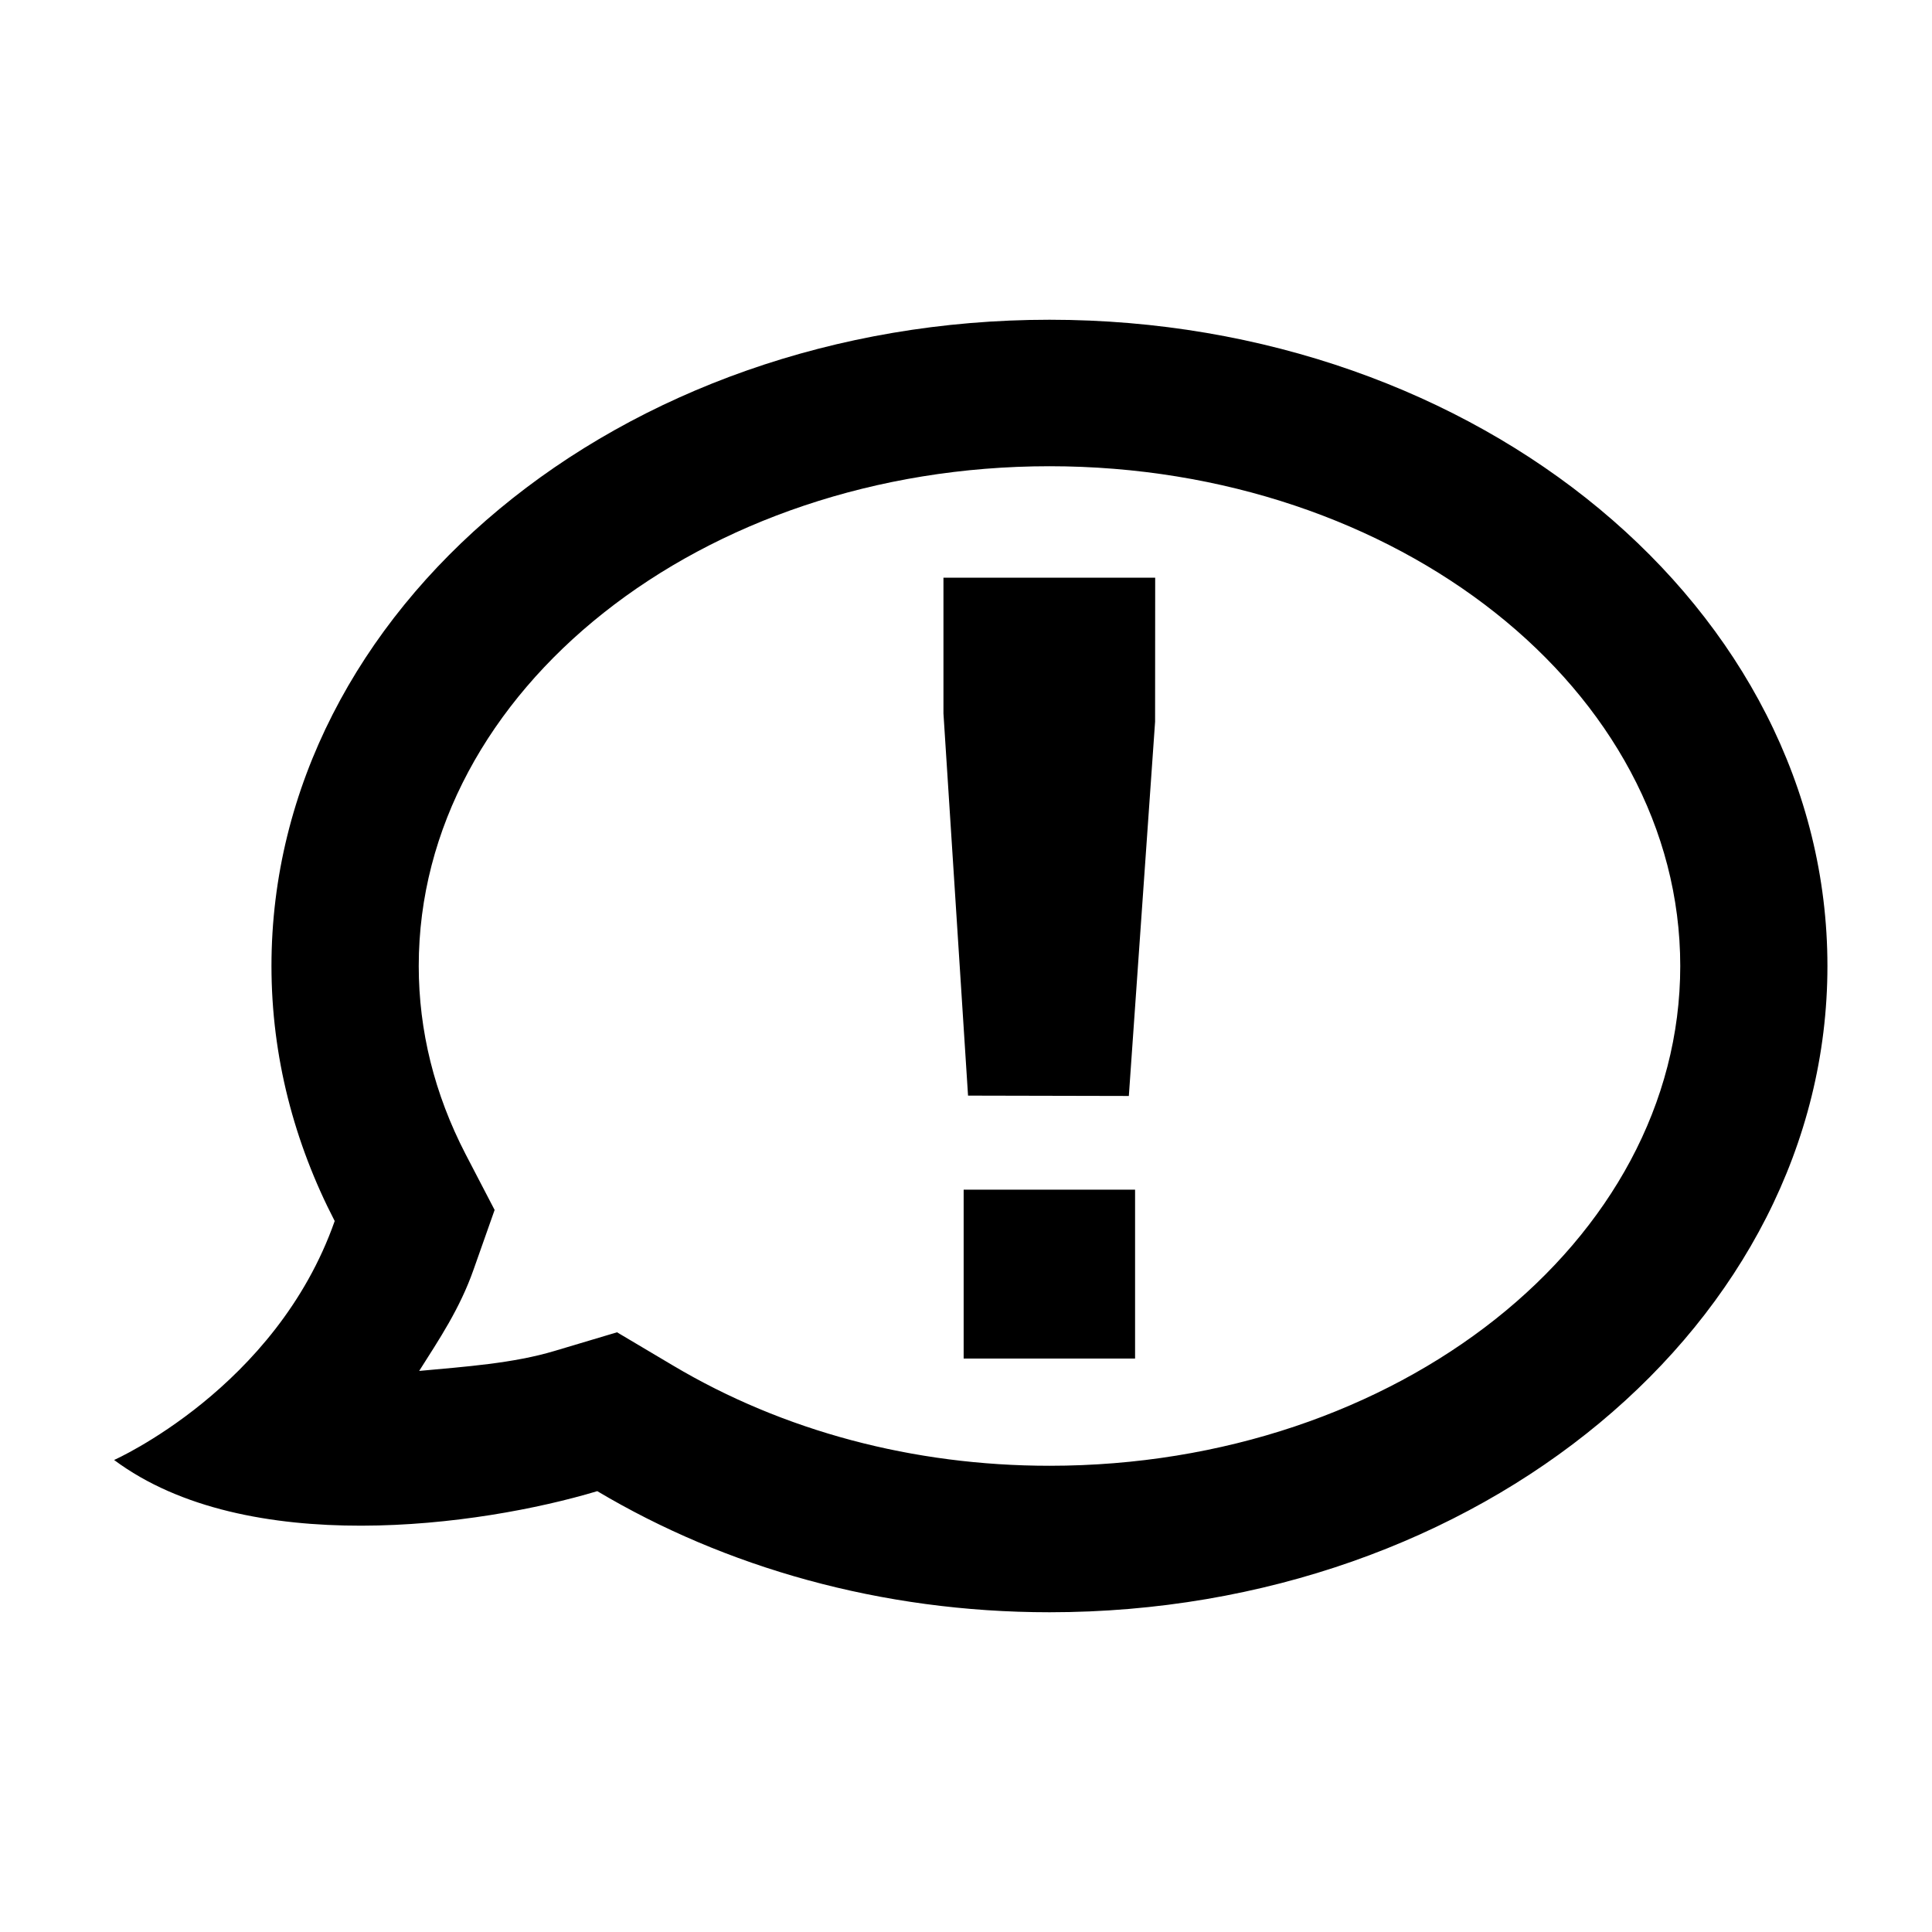
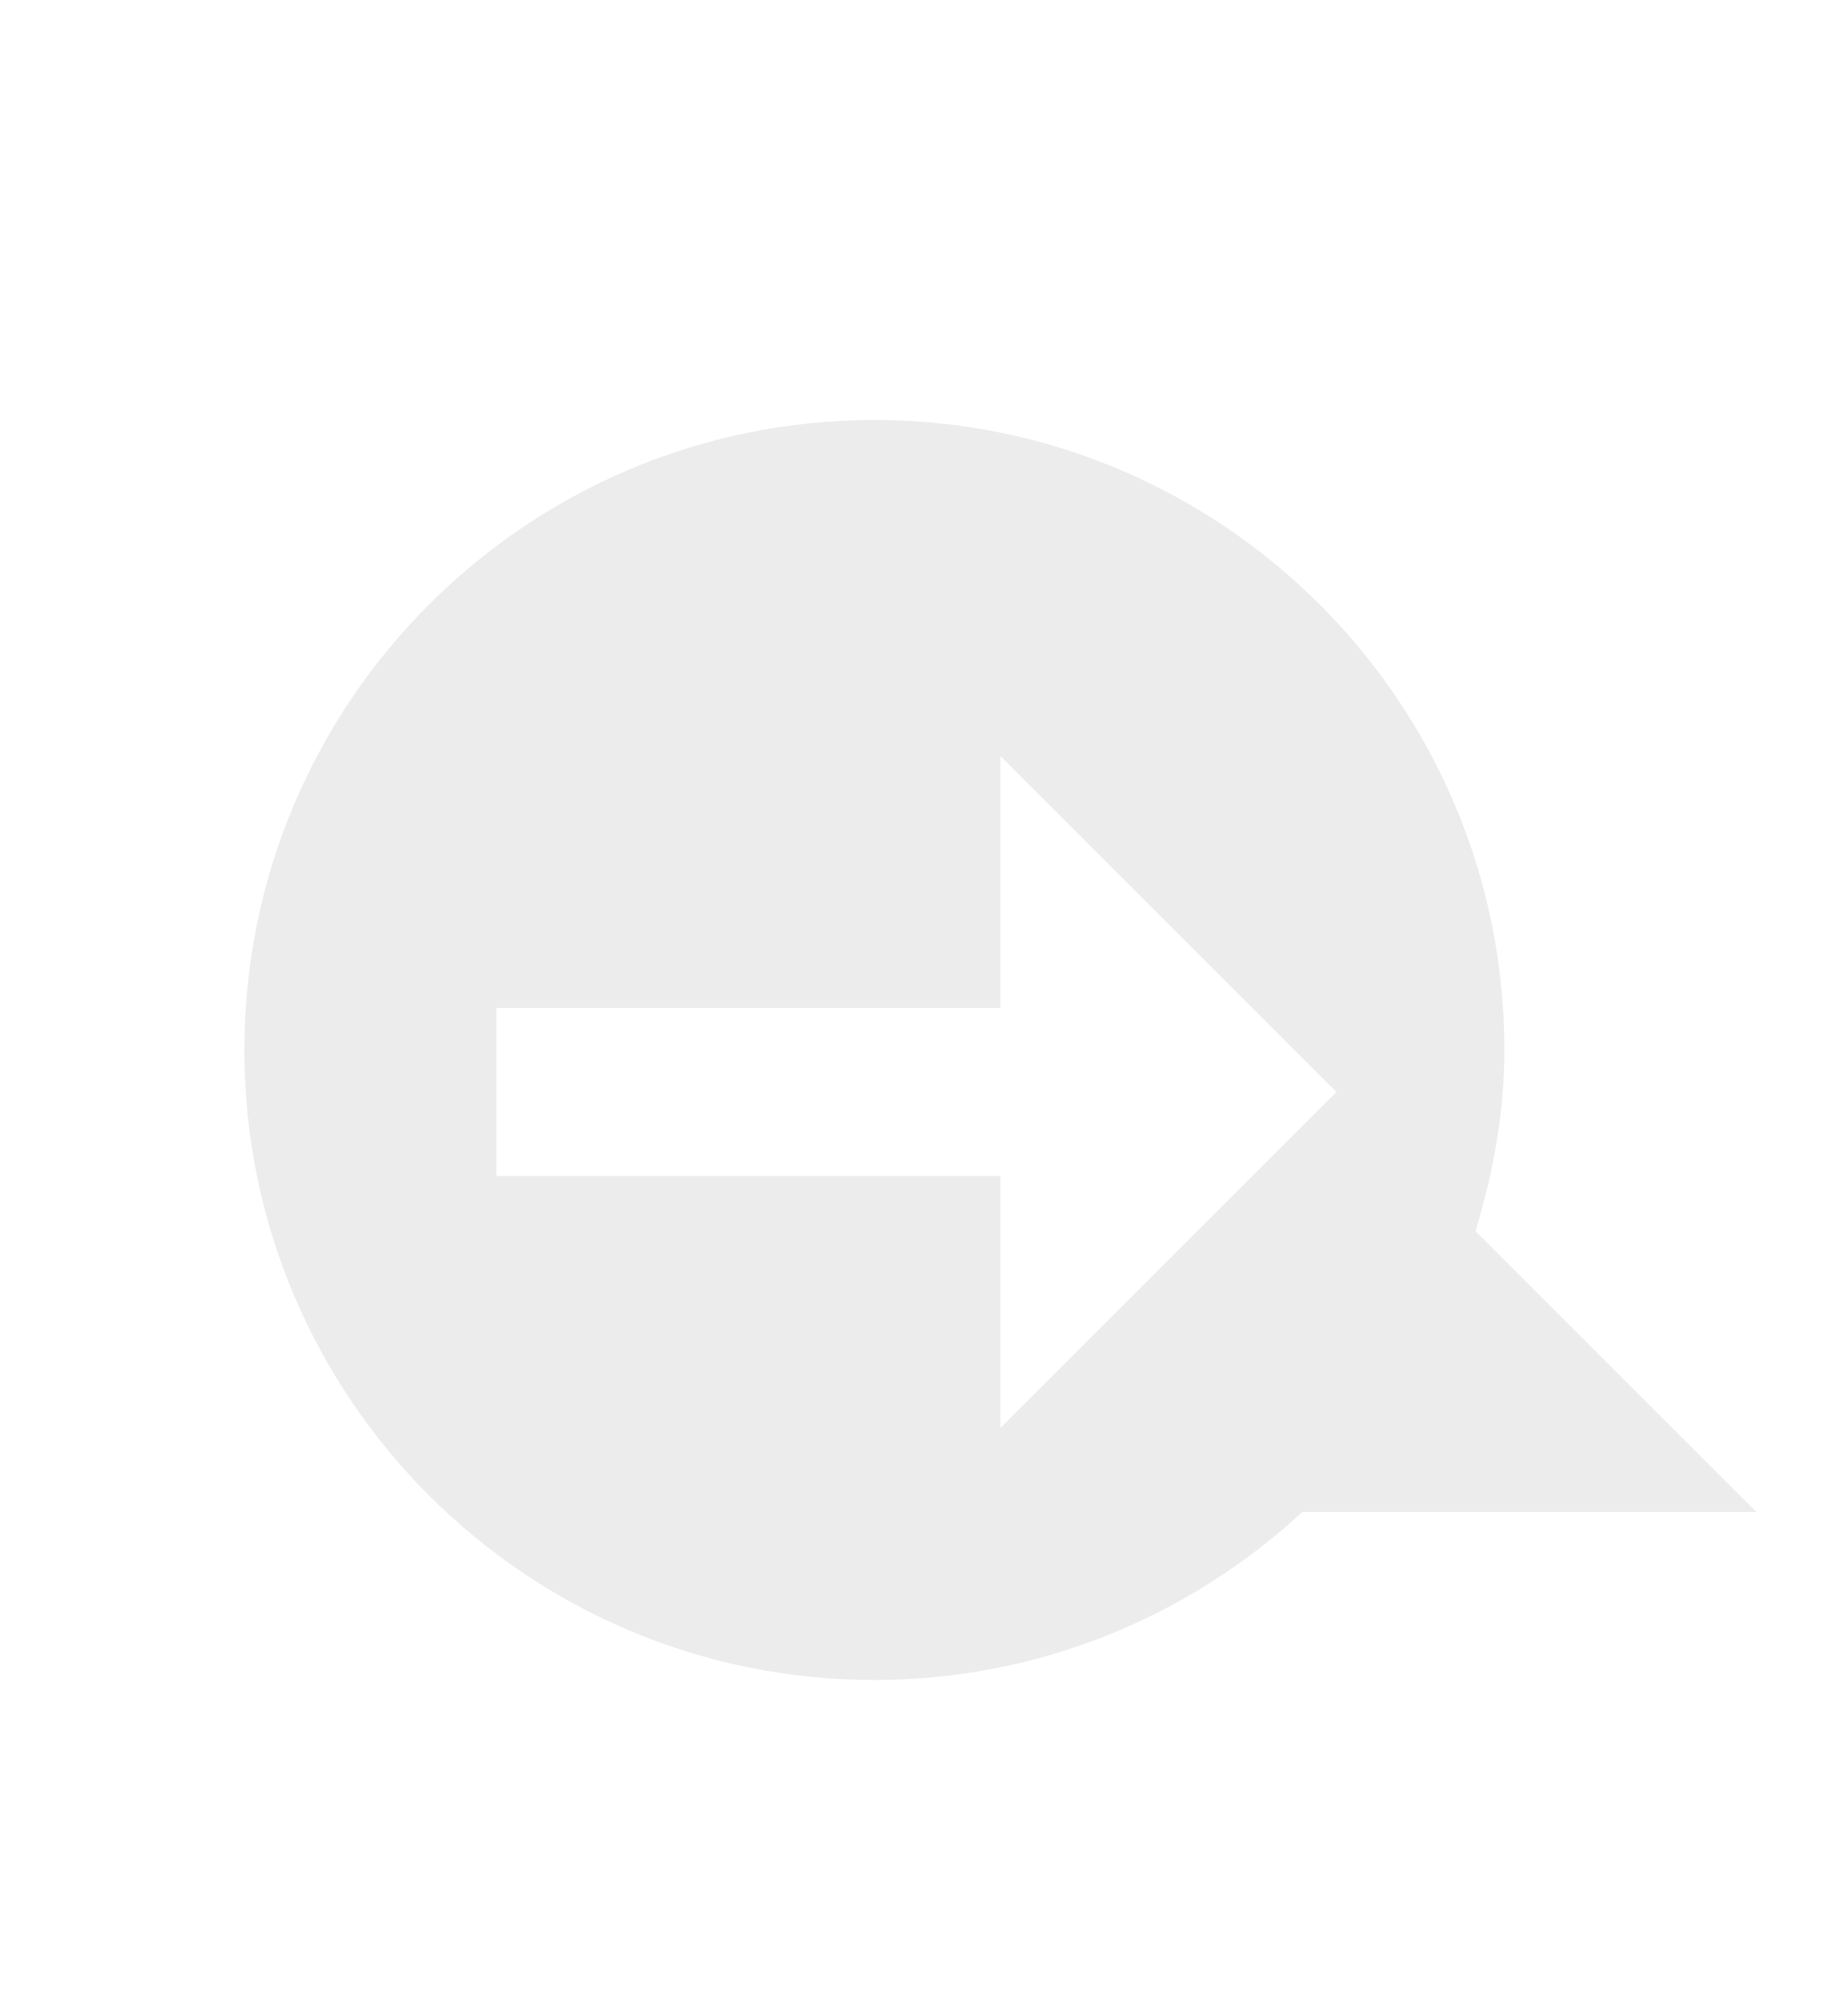
- <svg xmlns="http://www.w3.org/2000/svg" id="svgRoot" version="1.0" viewBox="0 0 22 22" xml:space="preserve" width="100%" height="100%">
-   <defs id="defs3">
-     <font horiz-adv-x="0" id="font5" horiz-origin-x="0" horiz-origin-y="0" vert-origin-x="45" vert-origin-y="90" vert-adv-y="90">
-       <font-face font-family="fnt0" units-per-em="2048" ascent="927" descent="-218" id="font-face7" />
-       <missing-glyph horiz-adv-x="0" id="missing-glyph9" />
-       <glyph unicode="." horiz-adv-x="569" d="M178,217L392,217L392,-0L178,-0 Z" id="glyph11" />
-       <glyph unicode="c" horiz-adv-x="1024" d="M977,385L977,385Q949,183,834,77Q719,-29,528,-29Q315,-29,188,124Q61,277,61,536Q61,795,192,948Q324,1102,546,1102Q739,1102,854,996Q969,891,977,706L977,706L804,706L804,706Q793,821,724,884Q655,947,540,947Q404,947,326,837Q249,728,249,536Q249,332,321,229Q393,126,535,126Q640,126,710,193Q781,261,804,385L804,385 Z" id="glyph13" />
-       <glyph unicode="d" horiz-adv-x="1138" d="M541,-29Q326,-29,199,131Q72,292,72,565Q72,806,195,954Q318,1102,516,1102Q713,1102,828,935L842,915L842,915L842,1470L842,1470L932,1470L1022,1470L1022,1470L1022,-0L1022,-0L939,-0L855,-0L855,-0L855,146L855,146L832,113Q721,-29,541,-29 ZM551,940Q400,940,330,843Q260,747,260,537Q260,339,335,232Q411,125,551,125Q682,125,762,223Q842,322,842,484Q842,703,766,821Q691,940,551,940 Z" id="glyph15" />
-       <glyph unicode="f" horiz-adv-x="569" d="M357,921L357,921L357,-0L357,-0L267,-0L177,-0L177,-0L177,921L177,921L29,921L29,1070L177,1070L177,1070L177,1252Q177,1371,247,1431Q317,1491,457,1491L536,1488L536,1326L465,1329Q413,1329,385,1295Q357,1262,357,1200L357,1070L357,1070L536,1070L536,921 Z" id="glyph17" />
-       <glyph unicode="m" horiz-adv-x="1705" d="M133,-0L133,1070L133,1070L218,1070L304,1070L304,1070L304,911L304,911L304,911L341,959Q462,1102,630,1102Q774,1102,859,1017Q897,979,918,930L918,930L947,967Q1063,1102,1224,1102Q1392,1102,1483,1010Q1575,919,1575,751L1575,-0L1575,-0L1485,-0L1395,-0L1395,-0L1395,690Q1395,812,1345,875Q1295,938,1199,938Q1082,938,1013,847Q944,756,944,601L944,601L944,-0L944,-0L854,-0L764,-0L764,-0L764,733Q764,833,718,885Q673,938,586,938Q466,938,389,836Q313,734,313,573L313,573L313,-0L313,-0L223,-0L133,-0 Z" id="glyph19" />
-       <glyph unicode="n" horiz-adv-x="1138" d="M133,-0L133,1070L133,1070L218,1070L304,1070L304,1070L304,912L304,912L304,912L344,965Q461,1102,637,1102Q814,1102,910,1006Q1006,910,1006,733L1006,-0L1006,-0L916,-0L826,-0L826,-0L826,672Q826,813,771,875Q717,938,595,938Q465,938,389,839Q313,741,313,573L313,573L313,-0L313,-0L223,-0L133,-0 Z" id="glyph21" />
-       <glyph unicode="o" horiz-adv-x="1138" d="M569,-29Q347,-29,209,127Q72,283,72,536Q72,790,209,946Q347,1102,569,1102Q793,1102,930,946Q1067,790,1067,536Q1067,283,930,127Q793,-29,569,-29 ZM569,126Q711,126,795,237Q879,348,879,536Q879,724,795,835Q711,947,569,947Q427,947,343,835Q260,724,260,536Q260,348,343,237Q427,126,569,126 Z" id="glyph23" />
-       <glyph unicode="p" horiz-adv-x="1138" d="M119,1070L119,1070L204,1070L290,1070L290,1070L290,918L290,918L299,931Q415,1102,604,1102Q814,1102,936,957Q1059,813,1059,567Q1059,288,935,129Q812,-29,593,-29Q412,-29,305,110L299,118L299,118L299,-423L299,-423L209,-423L119,-423L119,-423 ZM584,127Q725,127,798,233Q871,340,871,544Q871,745,801,841Q731,938,585,938Q436,938,367,829Q299,720,299,484L299,484L299,484L299,484Q299,313,373,220Q447,127,584,127 Z" id="glyph25" />
-       <glyph unicode="r" horiz-adv-x="681" d="M158,-0L158,1070L158,1070L243,1070L329,1070L329,1070L329,887L329,887L329,887Q352,930,378,965Q480,1102,629,1102Q654,1102,680,1093L680,909L643,910Q497,910,417,822Q338,735,338,573L338,573L338,-0L338,-0L248,-0L158,-0 Z" id="glyph27" />
-       <glyph unicode="t" horiz-adv-x="569" d="M526,1Q434,-13,392,-13Q274,-13,225,39Q177,91,177,218L177,923L177,923L29,923L29,1070L177,1070L177,1070L177,1370L357,1370L357,1070L357,1070L526,1070L526,923L357,923L357,923L357,218Q357,182,385,161Q414,140,462,140L526,140 Z" id="glyph29" />
-       <glyph unicode="w" horiz-adv-x="1478" d="M333,-0L29,1070L29,1070L128,1070L227,1070L227,1070L432,218L432,218L432,218L641,1070L741,1070L841,1070L1056,212L1056,212L1056,212L1273,1070L1273,1070L1362,1070L1452,1070L1452,1070L1149,-0L1053,-0L956,-0L735,836L735,836L735,836L526,-0L430,-0 Z" id="glyph31" />
-     </font>
-   </defs>
-   <style type="text/css" id="style33">
- 
- .ps02 { stroke:#97B3FC;fill:none; }
- .ps01 { stroke:none;fill:#000000;fill-rule:nonzero; }
- .ps00 { stroke:none;fill:none; }
- .ps10 { stroke-width:0; }
- .ps20 { 
- letter-spacing:0px;word-spacing:0;font-family:fnt0;font-size:12.947px; }
- 
- </style>
-   <clipPath id="clp1" clip-rule="nonzero">
-     <rect x="0" y="0" width="20" height="16" id="rect36" />
-   </clipPath>
-   <g clip-path="url(#clp1)" transform="matrix(1,0,0,-1,0.9452654,19.5)" id="g38">
-     <g id="q1" class="">
-       <clipPath id="clp2" clip-rule="nonzero">
-         <path d="M 0,16 20,16 20,0 0,0 z" id="path42" />
-       </clipPath>
-       <g clip-path="url(#clp2)" id="g44">
-         <path d="m 11.006,2.809 c -1.551,0 -3.033,0.395 -4.29,1.143 L 6.081,4.329 5.371,4.117 C 4.899,3.975 4.356,3.938 3.828,3.889 4.055,4.248 4.291,4.597 4.448,5.045 L 4.687,5.722 4.355,6.36 C 4.002,7.043 3.823,7.763 3.823,8.5 c 0,3.138 3.222,5.691 7.183,5.691 3.96,0 7.182,-2.553 7.182,-5.691 0,-3.139 -3.222,-5.691 -7.182,-5.691 m 0,13.05 c -4.893,0 -8.86,-3.295 -8.86,-7.359 0,-1.032 0.259,-2.013 0.72,-2.904 C 2.198,3.693 0.354,2.875 0.354,2.875 1.859,1.754 4.521,2.119 5.856,2.52 7.308,1.656 9.083,1.141 11.006,1.141 c 4.892,0 8.858,3.295 8.858,7.359 0,4.064 -3.966,7.359 -8.858,7.359" class="ps01" id="path46" style="fill:#000000;fill-rule:nonzero;stroke:none" />
-       </g>
-     </g>
-     <g id="q2" class="">
-       <clipPath id="clp3" clip-rule="nonzero">
-         <path d="M 0,16 20,16 20,0 0,0 z" id="path50" />
-       </clipPath>
-       <g clip-path="url(#clp3)" id="g52">
-         <path d="m 11.98,4.03 -1.952,0 0,1.923 1.952,0 z" class="ps01" id="path54" style="fill:#000000;fill-rule:nonzero;stroke:none" />
-         <path d="m 9.798,12.922 0,-1.546 0.28,-4.352 1.831,-0.004 0.299,4.262 10e-4,1.64 z" class="ps01" id="path56" style="fill:#000000;fill-rule:nonzero;stroke:none" />
-       </g>
-     </g>
-     <g id="xfrm3" transform="scale(20,16)">
-       <g id="frm4" transform="scale(0.01,0.01)">
-         <text transform="matrix(1,0,0,-1,0,43.5267)" id="text60">
-           <tspan x="0 9.347 18.695 28.043 31.642 38.84 46.038 49.638 53.237 57.548 64.746 71.945 75.544 82.017 89.216" y="-0" class="ps02 ps10 ps20" id="tspan62" style="font-size:12.947px;letter-spacing:0px;word-spacing:0;fill:none;stroke:#97b3fc;stroke-width:0;font-family:fnt0">www.pdftron.com</tspan>
-         </text>
-       </g>
-     </g>
-   </g>
+ <svg xmlns="http://www.w3.org/2000/svg" width="21.818" viewBox="0 0 21.818 24" height="24" id="svg2" version="1.1">
+   <defs id="defs12" />
+   <path id="path8" d="m 10.409,5 c -4.14,0 -7.5,3.36 -7.5,7.5 0,4.14 3.36,7.5 7.5,7.5 1.965,0 3.756,-0.762 5.094,-2 l 5.406,0 -3.344,-3.344 c 0.208,-0.687 0.344,-1.401 0.344,-2.156 0,-4.14 -3.36,-7.5 -7.5,-7.5 z m 1.5,4 4,4 -4,4 0,-3 -6,0 0,-2 6,0 0,-3 z" style="fill:#ececec;fill-opacity:1;fill-rule:evenodd" />
</svg>
